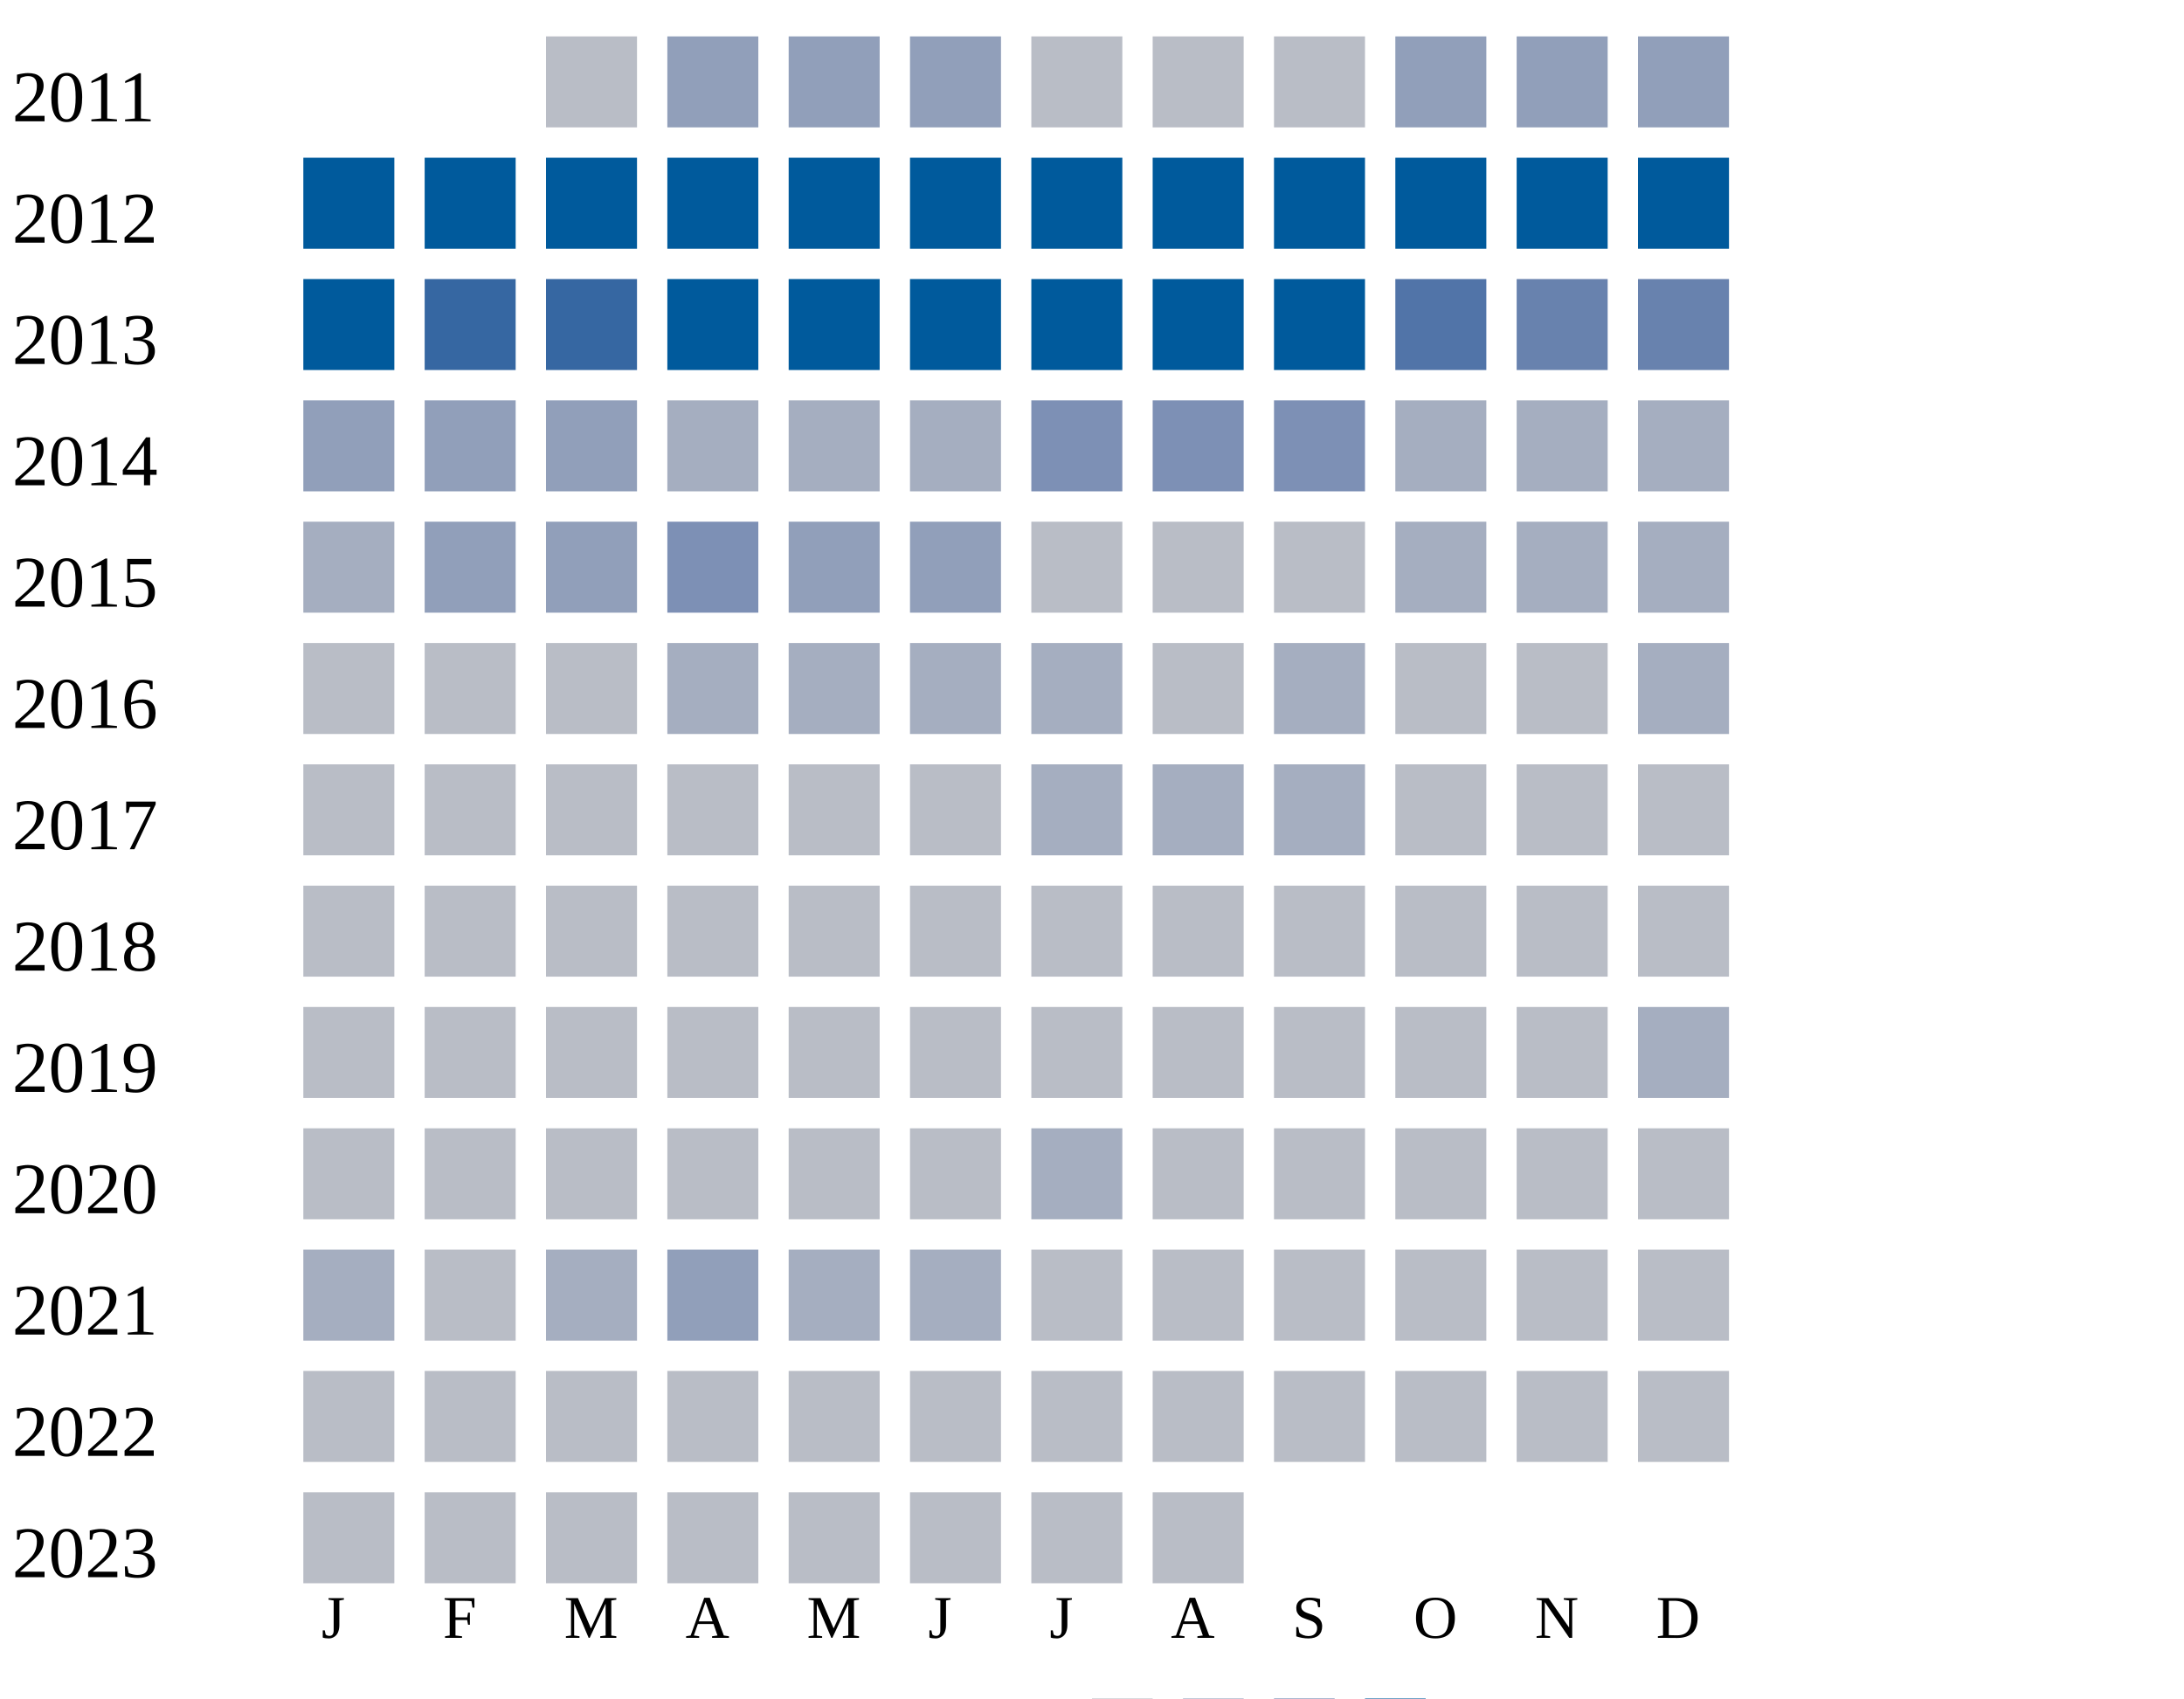
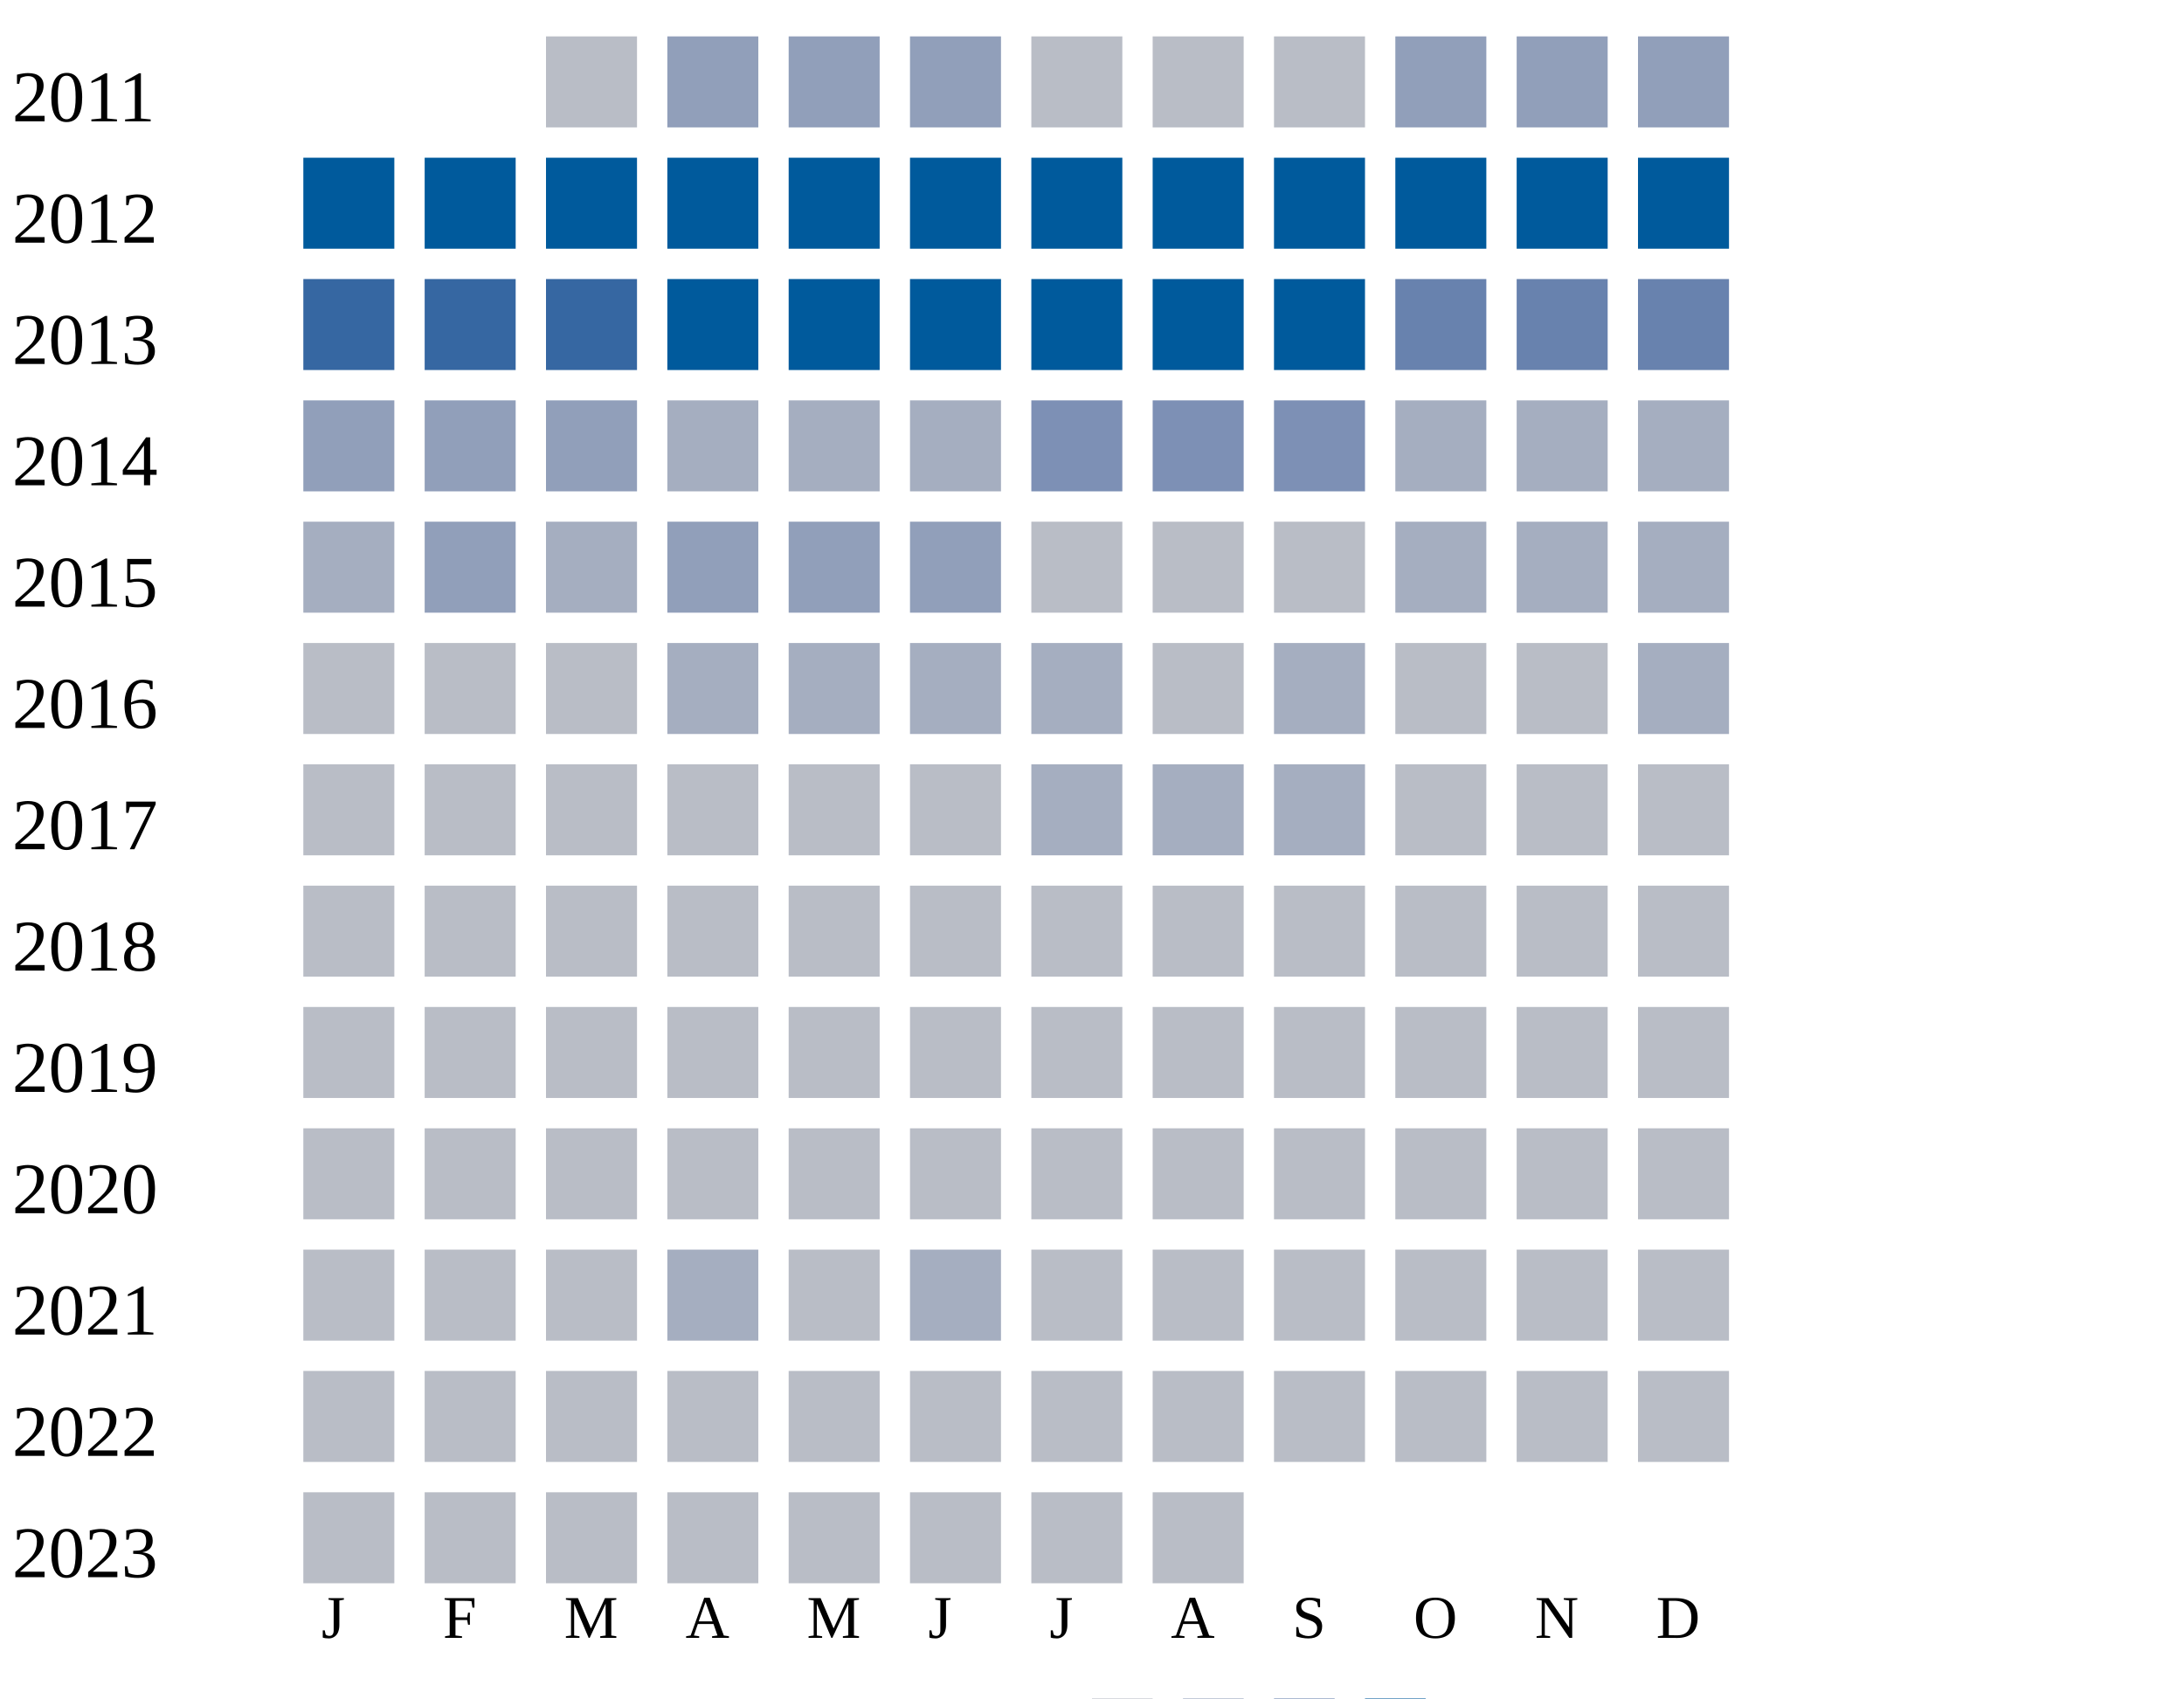
<svg xmlns="http://www.w3.org/2000/svg" width="360" height="280">
  <g transform="translate(0 0)">
    <text x="2" y="20">2011</text>
    <rect x="90" y="6" width="15" height="15" fill="#b9bdc6" />
    <rect x="110" y="6" width="15" height="15" fill="#919fba" />
    <rect x="130" y="6" width="15" height="15" fill="#919fba" />
    <rect x="150" y="6" width="15" height="15" fill="#919fba" />
    <rect x="170" y="6" width="15" height="15" fill="#b9bdc6" />
    <rect x="190" y="6" width="15" height="15" fill="#b9bdc6" />
    <rect x="210" y="6" width="15" height="15" fill="#b9bdc6" />
    <rect x="230" y="6" width="15" height="15" fill="#919fba" />
    <rect x="250" y="6" width="15" height="15" fill="#919fba" />
    <rect x="270" y="6" width="15" height="15" fill="#919fba" />
  </g>
  <g transform="translate(0 20)">
    <text x="2" y="20">2012</text>
    <rect x="50" y="6" width="15" height="15" fill="#005a9c" />
    <rect x="70" y="6" width="15" height="15" fill="#005a9c" />
    <rect x="90" y="6" width="15" height="15" fill="#005a9c" />
    <rect x="110" y="6" width="15" height="15" fill="#005a9c" />
    <rect x="130" y="6" width="15" height="15" fill="#005a9c" />
    <rect x="150" y="6" width="15" height="15" fill="#005a9c" />
    <rect x="170" y="6" width="15" height="15" fill="#005a9c" />
    <rect x="190" y="6" width="15" height="15" fill="#005a9c" />
    <rect x="210" y="6" width="15" height="15" fill="#005a9c" />
    <rect x="230" y="6" width="15" height="15" fill="#005a9c" />
    <rect x="250" y="6" width="15" height="15" fill="#005a9c" />
    <rect x="270" y="6" width="15" height="15" fill="#005a9c" />
  </g>
  <g transform="translate(0 40)">
    <text x="2" y="20">2013</text>
-     <rect x="50" y="6" width="15" height="15" fill="#005a9c" />
+     <rect x="50" y="6" width="15" height="15" fill="#3667a2" />
    <rect x="70" y="6" width="15" height="15" fill="#3667a2" />
    <rect x="90" y="6" width="15" height="15" fill="#3667a2" />
    <rect x="110" y="6" width="15" height="15" fill="#005a9c" />
    <rect x="130" y="6" width="15" height="15" fill="#005a9c" />
    <rect x="150" y="6" width="15" height="15" fill="#005a9c" />
    <rect x="170" y="6" width="15" height="15" fill="#005a9c" />
    <rect x="190" y="6" width="15" height="15" fill="#005a9c" />
    <rect x="210" y="6" width="15" height="15" fill="#005a9c" />
-     <rect x="230" y="6" width="15" height="15" fill="#5174a8" />
+     <rect x="230" y="6" width="15" height="15" fill="#6882ae" />
    <rect x="250" y="6" width="15" height="15" fill="#6882ae" />
    <rect x="270" y="6" width="15" height="15" fill="#6882ae" />
  </g>
  <g transform="translate(0 60)">
    <text x="2" y="20">2014</text>
    <rect x="50" y="6" width="15" height="15" fill="#919fba" />
    <rect x="70" y="6" width="15" height="15" fill="#919fba" />
    <rect x="90" y="6" width="15" height="15" fill="#919fba" />
    <rect x="110" y="6" width="15" height="15" fill="#a5aec0" />
    <rect x="130" y="6" width="15" height="15" fill="#a5aec0" />
    <rect x="150" y="6" width="15" height="15" fill="#a5aec0" />
    <rect x="170" y="6" width="15" height="15" fill="#7d90b5" />
    <rect x="190" y="6" width="15" height="15" fill="#7d90b5" />
    <rect x="210" y="6" width="15" height="15" fill="#7d90b5" />
    <rect x="230" y="6" width="15" height="15" fill="#a5aec0" />
    <rect x="250" y="6" width="15" height="15" fill="#a5aec0" />
    <rect x="270" y="6" width="15" height="15" fill="#a5aec0" />
  </g>
  <g transform="translate(0 80)">
    <text x="2" y="20">2015</text>
    <rect x="50" y="6" width="15" height="15" fill="#a5aec0" />
    <rect x="70" y="6" width="15" height="15" fill="#919fba" />
-     <rect x="90" y="6" width="15" height="15" fill="#919fba" />
-     <rect x="110" y="6" width="15" height="15" fill="#7d90b5" />
+     <rect x="90" y="6" width="15" height="15" fill="#a5aec0" />
+     <rect x="110" y="6" width="15" height="15" fill="#919fba" />
    <rect x="130" y="6" width="15" height="15" fill="#919fba" />
    <rect x="150" y="6" width="15" height="15" fill="#919fba" />
    <rect x="170" y="6" width="15" height="15" fill="#b9bdc6" />
    <rect x="190" y="6" width="15" height="15" fill="#b9bdc6" />
    <rect x="210" y="6" width="15" height="15" fill="#b9bdc6" />
    <rect x="230" y="6" width="15" height="15" fill="#a5aec0" />
    <rect x="250" y="6" width="15" height="15" fill="#a5aec0" />
    <rect x="270" y="6" width="15" height="15" fill="#a5aec0" />
  </g>
  <g transform="translate(0 100)">
    <text x="2" y="20">2016</text>
    <rect x="50" y="6" width="15" height="15" fill="#b9bdc6" />
    <rect x="70" y="6" width="15" height="15" fill="#b9bdc6" />
    <rect x="90" y="6" width="15" height="15" fill="#b9bdc6" />
    <rect x="110" y="6" width="15" height="15" fill="#a5aec0" />
    <rect x="130" y="6" width="15" height="15" fill="#a5aec0" />
    <rect x="150" y="6" width="15" height="15" fill="#a5aec0" />
    <rect x="170" y="6" width="15" height="15" fill="#a5aec0" />
    <rect x="190" y="6" width="15" height="15" fill="#b9bdc6" />
    <rect x="210" y="6" width="15" height="15" fill="#a5aec0" />
    <rect x="230" y="6" width="15" height="15" fill="#b9bdc6" />
    <rect x="250" y="6" width="15" height="15" fill="#b9bdc6" />
    <rect x="270" y="6" width="15" height="15" fill="#a5aec0" />
  </g>
  <g transform="translate(0 120)">
    <text x="2" y="20">2017</text>
    <rect x="50" y="6" width="15" height="15" fill="#b9bdc6" />
    <rect x="70" y="6" width="15" height="15" fill="#b9bdc6" />
    <rect x="90" y="6" width="15" height="15" fill="#b9bdc6" />
    <rect x="110" y="6" width="15" height="15" fill="#b9bdc6" />
    <rect x="130" y="6" width="15" height="15" fill="#b9bdc6" />
    <rect x="150" y="6" width="15" height="15" fill="#b9bdc6" />
    <rect x="170" y="6" width="15" height="15" fill="#a5aec0" />
    <rect x="190" y="6" width="15" height="15" fill="#a5aec0" />
    <rect x="210" y="6" width="15" height="15" fill="#a5aec0" />
    <rect x="230" y="6" width="15" height="15" fill="#b9bdc6" />
    <rect x="250" y="6" width="15" height="15" fill="#b9bdc6" />
    <rect x="270" y="6" width="15" height="15" fill="#b9bdc6" />
  </g>
  <g transform="translate(0 140)">
    <text x="2" y="20">2018</text>
    <rect x="50" y="6" width="15" height="15" fill="#b9bdc6" />
    <rect x="70" y="6" width="15" height="15" fill="#b9bdc6" />
    <rect x="90" y="6" width="15" height="15" fill="#b9bdc6" />
    <rect x="110" y="6" width="15" height="15" fill="#b9bdc6" />
    <rect x="130" y="6" width="15" height="15" fill="#b9bdc6" />
    <rect x="150" y="6" width="15" height="15" fill="#b9bdc6" />
    <rect x="170" y="6" width="15" height="15" fill="#b9bdc6" />
    <rect x="190" y="6" width="15" height="15" fill="#b9bdc6" />
    <rect x="210" y="6" width="15" height="15" fill="#b9bdc6" />
    <rect x="230" y="6" width="15" height="15" fill="#b9bdc6" />
    <rect x="250" y="6" width="15" height="15" fill="#b9bdc6" />
    <rect x="270" y="6" width="15" height="15" fill="#b9bdc6" />
  </g>
  <g transform="translate(0 160)">
    <text x="2" y="20">2019</text>
    <rect x="50" y="6" width="15" height="15" fill="#b9bdc6" />
    <rect x="70" y="6" width="15" height="15" fill="#b9bdc6" />
    <rect x="90" y="6" width="15" height="15" fill="#b9bdc6" />
    <rect x="110" y="6" width="15" height="15" fill="#b9bdc6" />
    <rect x="130" y="6" width="15" height="15" fill="#b9bdc6" />
    <rect x="150" y="6" width="15" height="15" fill="#b9bdc6" />
    <rect x="170" y="6" width="15" height="15" fill="#b9bdc6" />
    <rect x="190" y="6" width="15" height="15" fill="#b9bdc6" />
    <rect x="210" y="6" width="15" height="15" fill="#b9bdc6" />
    <rect x="230" y="6" width="15" height="15" fill="#b9bdc6" />
    <rect x="250" y="6" width="15" height="15" fill="#b9bdc6" />
-     <rect x="270" y="6" width="15" height="15" fill="#a5aec0" />
+     <rect x="270" y="6" width="15" height="15" fill="#b9bdc6" />
  </g>
  <g transform="translate(0 180)">
    <text x="2" y="20">2020</text>
    <rect x="50" y="6" width="15" height="15" fill="#b9bdc6" />
    <rect x="70" y="6" width="15" height="15" fill="#b9bdc6" />
    <rect x="90" y="6" width="15" height="15" fill="#b9bdc6" />
    <rect x="110" y="6" width="15" height="15" fill="#b9bdc6" />
    <rect x="130" y="6" width="15" height="15" fill="#b9bdc6" />
    <rect x="150" y="6" width="15" height="15" fill="#b9bdc6" />
-     <rect x="170" y="6" width="15" height="15" fill="#a5aec0" />
+     <rect x="170" y="6" width="15" height="15" fill="#b9bdc6" />
    <rect x="190" y="6" width="15" height="15" fill="#b9bdc6" />
    <rect x="210" y="6" width="15" height="15" fill="#b9bdc6" />
    <rect x="230" y="6" width="15" height="15" fill="#b9bdc6" />
    <rect x="250" y="6" width="15" height="15" fill="#b9bdc6" />
    <rect x="270" y="6" width="15" height="15" fill="#b9bdc6" />
  </g>
  <g transform="translate(0 200)">
    <text x="2" y="20">2021</text>
-     <rect x="50" y="6" width="15" height="15" fill="#a5aec0" />
-     <rect x="70" y="6" width="15" height="15" fill="#b9bdc6" />
-     <rect x="90" y="6" width="15" height="15" fill="#a5aec0" />
-     <rect x="110" y="6" width="15" height="15" fill="#919fba" />
-     <rect x="130" y="6" width="15" height="15" fill="#a5aec0" />
+     <rect x="50" y="6" width="15" height="15" fill="#b9bdc6" />
+     <rect x="70" y="6" width="15" height="15" fill="#b9bdc6" />
+     <rect x="90" y="6" width="15" height="15" fill="#b9bdc6" />
+     <rect x="110" y="6" width="15" height="15" fill="#a5aec0" />
+     <rect x="130" y="6" width="15" height="15" fill="#b9bdc6" />
    <rect x="150" y="6" width="15" height="15" fill="#a5aec0" />
    <rect x="170" y="6" width="15" height="15" fill="#b9bdc6" />
    <rect x="190" y="6" width="15" height="15" fill="#b9bdc6" />
    <rect x="210" y="6" width="15" height="15" fill="#b9bdc6" />
    <rect x="230" y="6" width="15" height="15" fill="#b9bdc6" />
    <rect x="250" y="6" width="15" height="15" fill="#b9bdc6" />
    <rect x="270" y="6" width="15" height="15" fill="#b9bdc6" />
  </g>
  <g transform="translate(0 220)">
    <text x="2" y="20">2022</text>
    <rect x="50" y="6" width="15" height="15" fill="#b9bdc6" />
    <rect x="70" y="6" width="15" height="15" fill="#b9bdc6" />
    <rect x="90" y="6" width="15" height="15" fill="#b9bdc6" />
    <rect x="110" y="6" width="15" height="15" fill="#b9bdc6" />
    <rect x="130" y="6" width="15" height="15" fill="#b9bdc6" />
    <rect x="150" y="6" width="15" height="15" fill="#b9bdc6" />
    <rect x="170" y="6" width="15" height="15" fill="#b9bdc6" />
    <rect x="190" y="6" width="15" height="15" fill="#b9bdc6" />
    <rect x="210" y="6" width="15" height="15" fill="#b9bdc6" />
    <rect x="230" y="6" width="15" height="15" fill="#b9bdc6" />
    <rect x="250" y="6" width="15" height="15" fill="#b9bdc6" />
    <rect x="270" y="6" width="15" height="15" fill="#b9bdc6" />
  </g>
  <g transform="translate(0 240)">
    <text x="2" y="20">2023</text>
    <rect x="50" y="6" width="15" height="15" fill="#b9bdc6" />
    <rect x="70" y="6" width="15" height="15" fill="#b9bdc6" />
    <rect x="90" y="6" width="15" height="15" fill="#b9bdc6" />
    <rect x="110" y="6" width="15" height="15" fill="#b9bdc6" />
    <rect x="130" y="6" width="15" height="15" fill="#b9bdc6" />
    <rect x="150" y="6" width="15" height="15" fill="#b9bdc6" />
    <rect x="170" y="6" width="15" height="15" fill="#b9bdc6" />
    <rect x="190" y="6" width="15" height="15" fill="#b9bdc6" />
  </g>
  <text style="font-size: 10px; text-align: center" x="53" y="270">J</text>
  <text style="font-size: 10px; text-align: center" x="73" y="270">F</text>
  <text style="font-size: 10px; text-align: center" x="93" y="270">M</text>
  <text style="font-size: 10px; text-align: center" x="113" y="270">A</text>
  <text style="font-size: 10px; text-align: center" x="133" y="270">M</text>
  <text style="font-size: 10px; text-align: center" x="153" y="270">J</text>
  <text style="font-size: 10px; text-align: center" x="173" y="270">J</text>
  <text style="font-size: 10px; text-align: center" x="193" y="270">A</text>
  <text style="font-size: 10px; text-align: center" x="213" y="270">S</text>
  <text style="font-size: 10px; text-align: center" x="233" y="270">O</text>
  <text style="font-size: 10px; text-align: center" x="253" y="270">N</text>
  <text style="font-size: 10px; text-align: center" x="273" y="270">D</text>
  <text style="font-size: 10px;" x="155" y="289">Less</text>
  <rect fill="#b9bdc6" width="10" height="10" x="180" y="280" />
  <rect fill="#919fba" width="10" height="10" x="195" y="280" />
  <rect fill="#6882ae" width="10" height="10" x="210" y="280" />
  <rect fill="#005a9c" width="10" height="10" x="225" y="280" />
  <text x="240" y="289" style="font-size: 10px;">More</text>
</svg>
